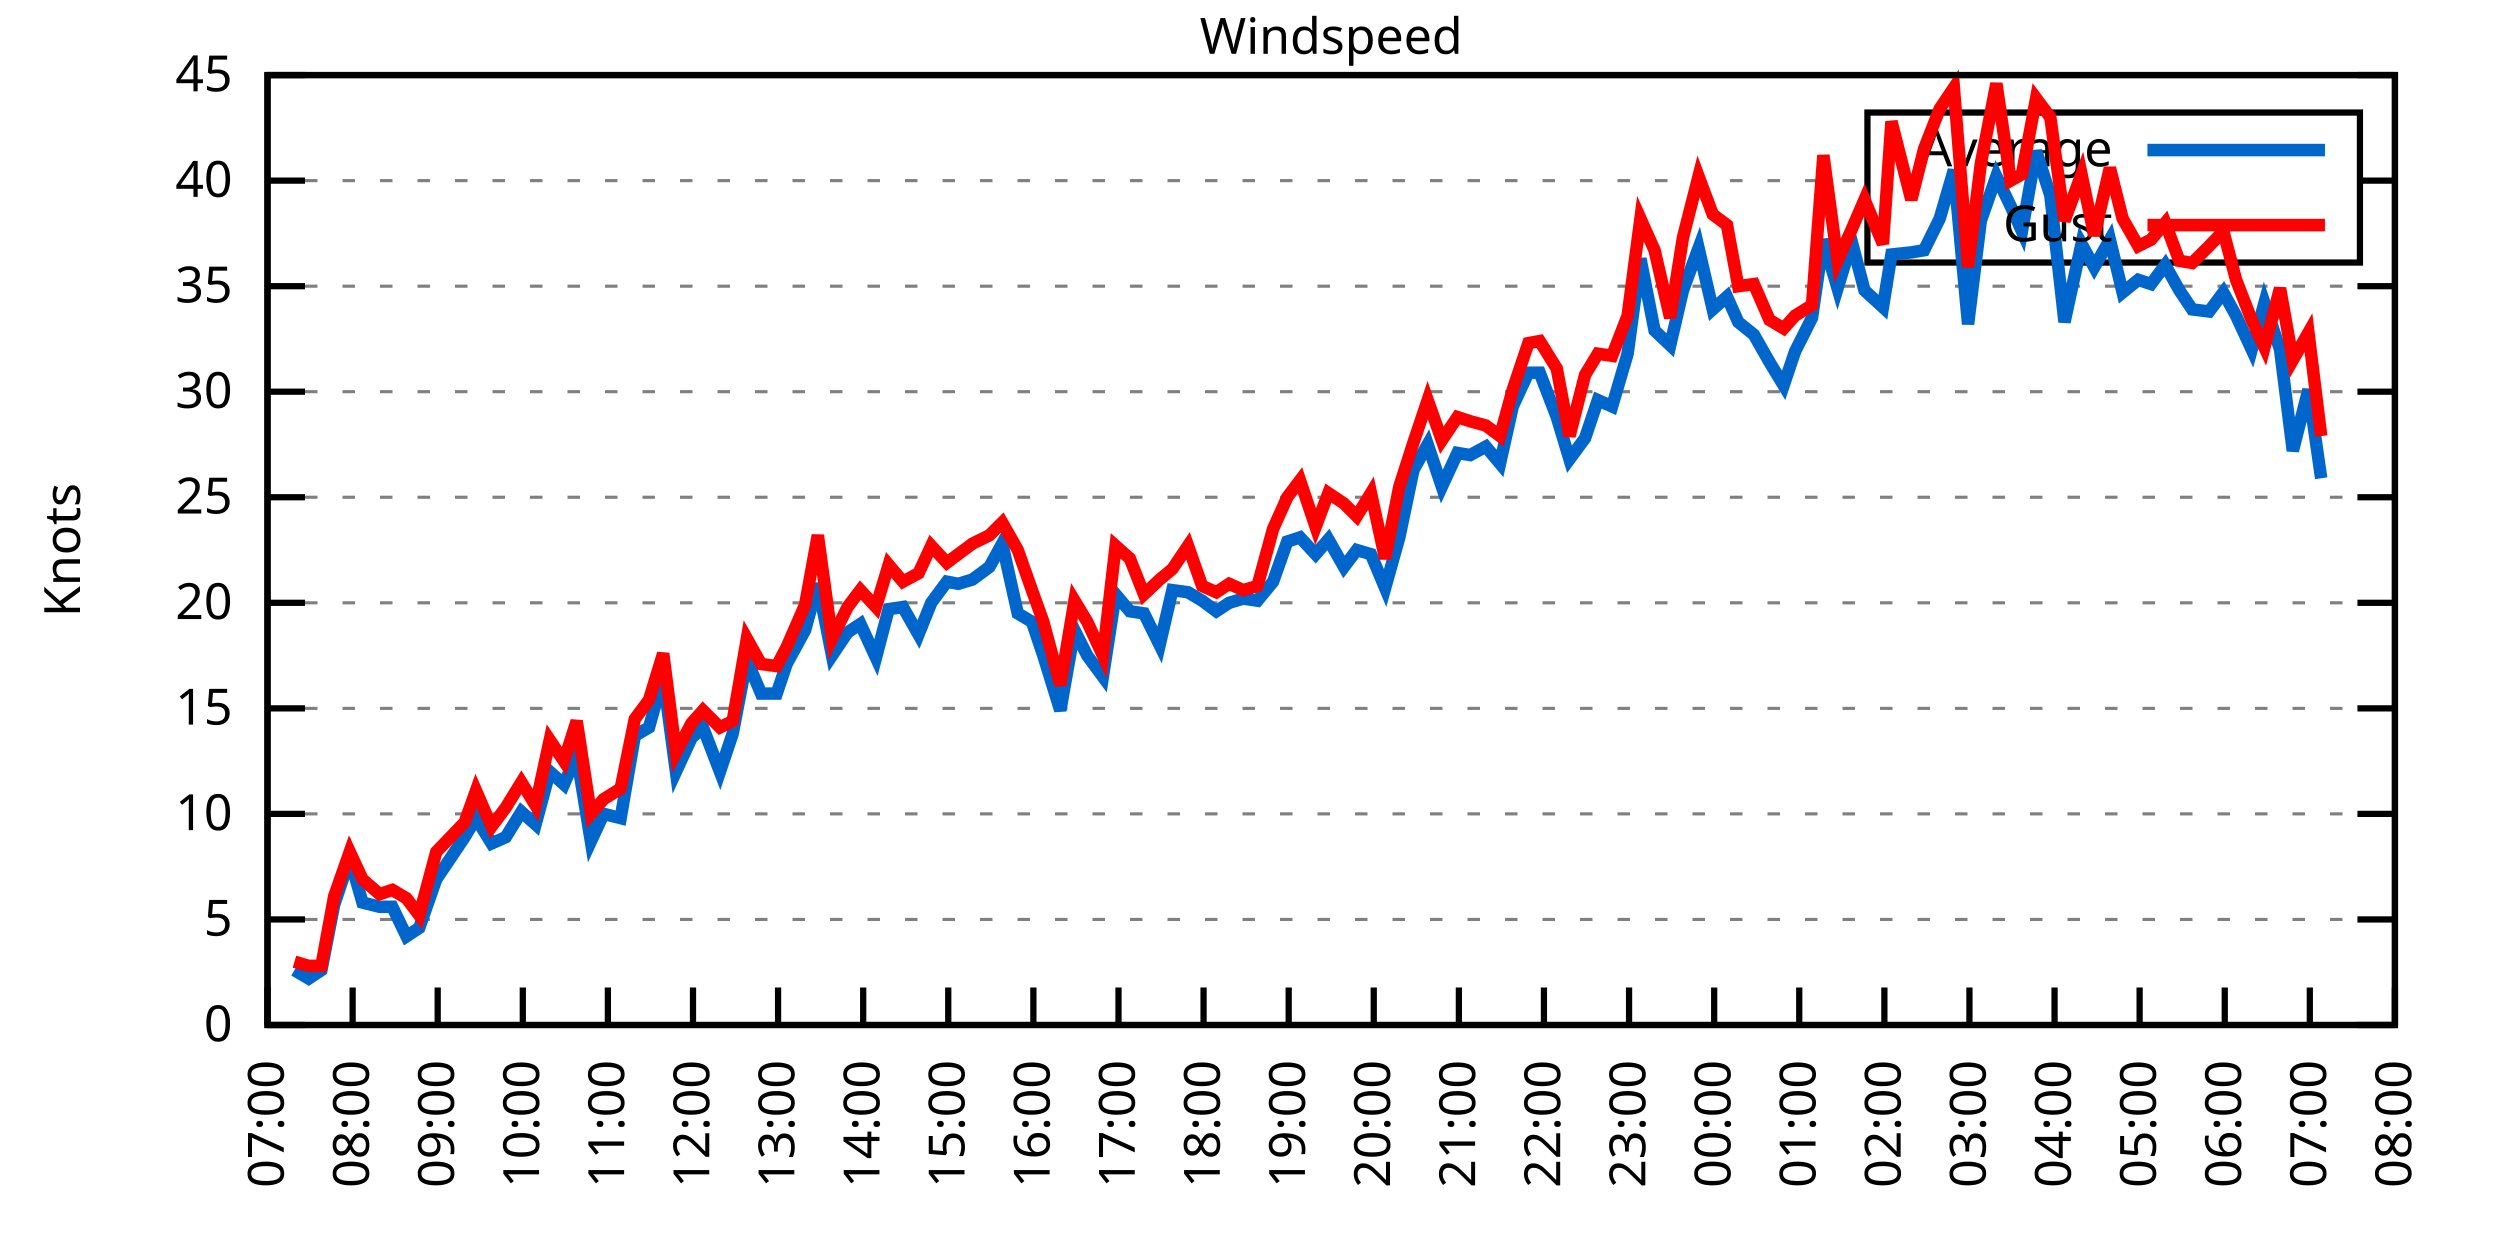
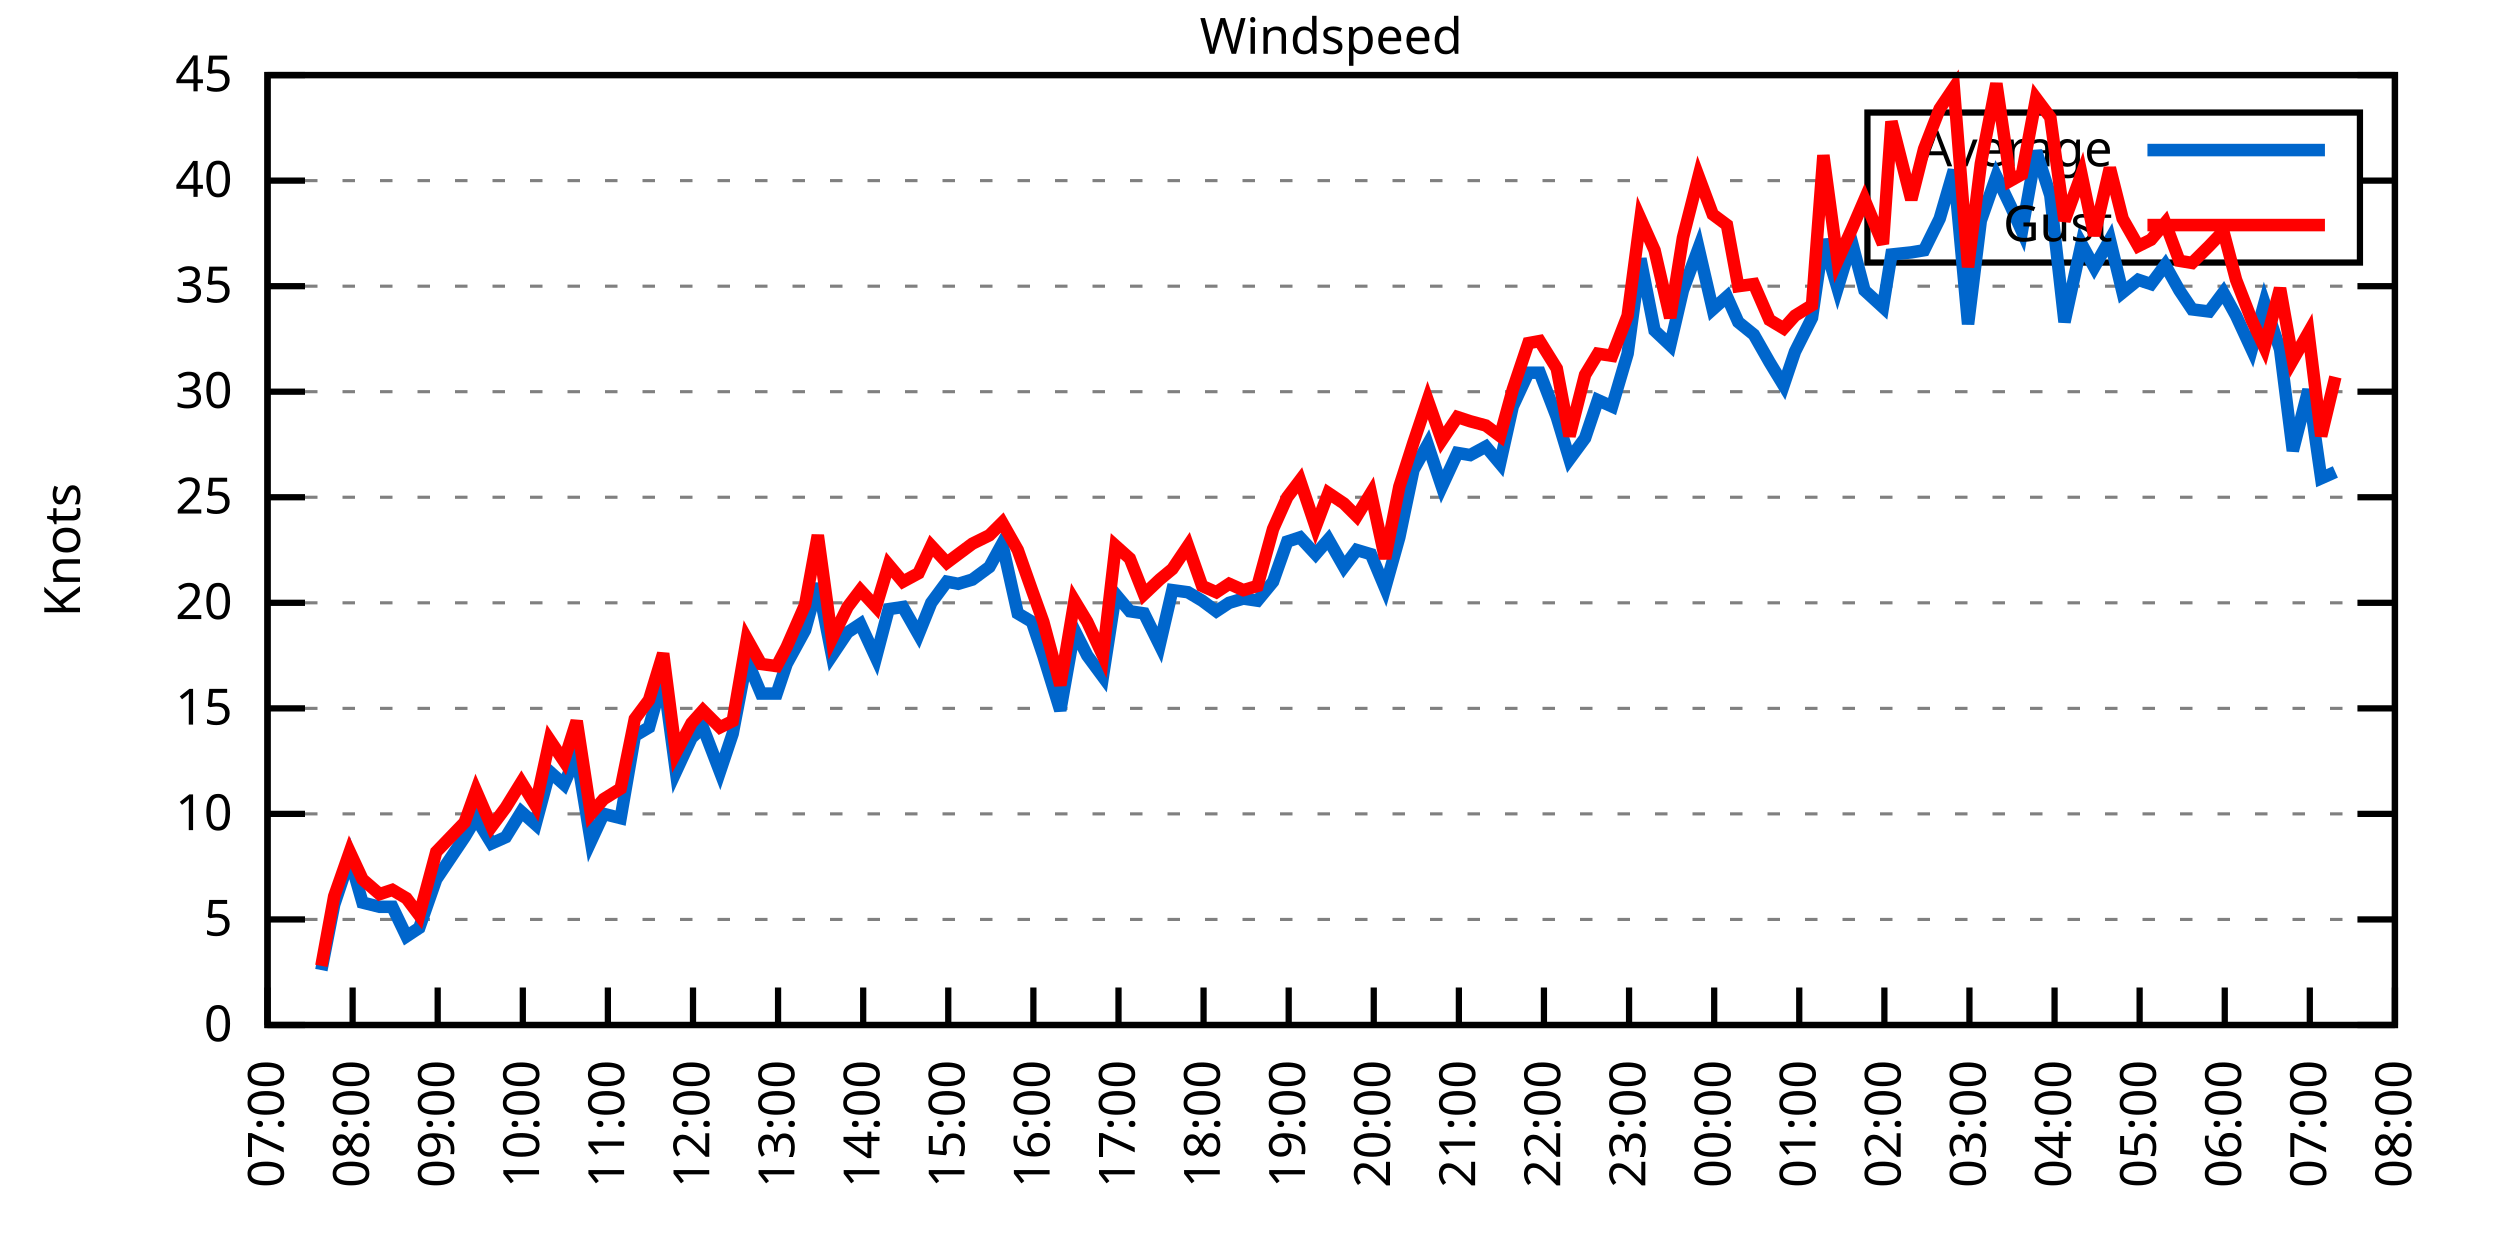
<svg xmlns="http://www.w3.org/2000/svg" xmlns:xlink="http://www.w3.org/1999/xlink" width="400" height="200" viewBox="0 0 400 200">
  <g id="gnuplot_canvas">
    <rect x="0" y="0" width="400" height="200" fill="none" />
    <defs>
      <circle id="gpDot" r="0.5" stroke-width="0.5" stroke="currentColor" />
      <path id="gpPt0" stroke-width="0.333" stroke="currentColor" d="M-1,0 h2 M0,-1 v2" />
      <path id="gpPt1" stroke-width="0.333" stroke="currentColor" d="M-1,-1 L1,1 M1,-1 L-1,1" />
      <path id="gpPt2" stroke-width="0.333" stroke="currentColor" d="M-1,0 L1,0 M0,-1 L0,1 M-1,-1 L1,1 M-1,1 L1,-1" />
      <rect id="gpPt3" stroke-width="0.333" stroke="currentColor" x="-1" y="-1" width="2" height="2" />
      <rect id="gpPt4" stroke-width="0.333" stroke="currentColor" fill="currentColor" x="-1" y="-1" width="2" height="2" />
      <circle id="gpPt5" stroke-width="0.333" stroke="currentColor" cx="0" cy="0" r="1" />
      <use xlink:href="#gpPt5" id="gpPt6" fill="currentColor" stroke="none" />
      <path id="gpPt7" stroke-width="0.333" stroke="currentColor" d="M0,-1.33 L-1.33,0.67 L1.33,0.67 z" />
      <use xlink:href="#gpPt7" id="gpPt8" fill="currentColor" stroke="none" />
      <use xlink:href="#gpPt7" id="gpPt9" stroke="currentColor" transform="rotate(180)" />
      <use xlink:href="#gpPt9" id="gpPt10" fill="currentColor" stroke="none" />
      <use xlink:href="#gpPt3" id="gpPt11" stroke="currentColor" transform="rotate(45)" />
      <use xlink:href="#gpPt11" id="gpPt12" fill="currentColor" stroke="none" />
      <path id="gpPt13" stroke-width="0.333" stroke="currentColor" d="M0,1.330 L1.265,0.411 L0.782,-1.067 L-0.782,-1.076 L-1.265,0.411 z" />
      <use xlink:href="#gpPt13" id="gpPt14" fill="currentColor" stroke="none" />
      <filter id="textbox" filterUnits="objectBoundingBox" x="0" y="0" height="1" width="1">
        <feFlood flood-color="white" flood-opacity="1" result="bgnd" />
        <feComposite in="SourceGraphic" in2="bgnd" operator="atop" />
      </filter>
      <filter id="greybox" filterUnits="objectBoundingBox" x="0" y="0" height="1" width="1">
        <feFlood flood-color="lightgrey" flood-opacity="1" result="grey" />
        <feComposite in="SourceGraphic" in2="grey" operator="atop" />
      </filter>
    </defs>
    <g fill="none" color="white" stroke="currentColor" stroke-width="1.00" stroke-linecap="butt" stroke-linejoin="miter">
</g>
    <g fill="none" color="black" stroke="currentColor" stroke-width="1.00" stroke-linecap="butt" stroke-linejoin="miter">
      <g stroke="none" shape-rendering="crispEdges">
        <polygon fill="rgb(255, 255, 255)" points="42.80,164.00 383.18,164.00 383.18,12.02 42.80,12.02 " />
      </g>
    </g>
    <g fill="none" color="black" stroke="currentColor" stroke-width="1.00" stroke-linecap="butt" stroke-linejoin="miter">
</g>
    <g fill="none" color="black" stroke="black" stroke-width="0.50" stroke-linecap="butt" stroke-linejoin="miter">
</g>
    <g fill="none" color="gray" stroke="currentColor" stroke-width="0.50" stroke-linecap="butt" stroke-linejoin="miter">
      <path stroke="gray" stroke-dasharray="2,4" class="gridline" d="M42.80,164.00 L383.19,164.00  " />
    </g>
    <g fill="none" color="gray" stroke="gray" stroke-width="1.00" stroke-linecap="butt" stroke-linejoin="miter">
</g>
    <g fill="none" color="black" stroke="currentColor" stroke-width="1.00" stroke-linecap="butt" stroke-linejoin="miter">
      <path stroke="black" d="M42.80,164.00 L48.80,164.00 M383.19,164.00 L377.19,164.00  " />
      <g transform="translate(37.20,166.60)" stroke="none" fill="black" font-family="Sans" font-size="8.00" text-anchor="end">
        <text>
          <tspan font-family="Sans"> 0</tspan>
        </text>
      </g>
    </g>
    <g fill="none" color="black" stroke="currentColor" stroke-width="1.00" stroke-linecap="butt" stroke-linejoin="miter">
</g>
    <g fill="none" color="black" stroke="black" stroke-width="0.50" stroke-linecap="butt" stroke-linejoin="miter">
</g>
    <g fill="none" color="gray" stroke="currentColor" stroke-width="0.50" stroke-linecap="butt" stroke-linejoin="miter">
      <path stroke="gray" stroke-dasharray="2,4" class="gridline" d="M42.80,147.11 L383.19,147.11  " />
    </g>
    <g fill="none" color="gray" stroke="gray" stroke-width="1.00" stroke-linecap="butt" stroke-linejoin="miter">
</g>
    <g fill="none" color="black" stroke="currentColor" stroke-width="1.00" stroke-linecap="butt" stroke-linejoin="miter">
      <path stroke="black" d="M42.80,147.11 L48.80,147.11 M383.19,147.11 L377.19,147.11  " />
      <g transform="translate(37.20,149.71)" stroke="none" fill="black" font-family="Sans" font-size="8.00" text-anchor="end">
        <text>
          <tspan font-family="Sans"> 5</tspan>
        </text>
      </g>
    </g>
    <g fill="none" color="black" stroke="currentColor" stroke-width="1.00" stroke-linecap="butt" stroke-linejoin="miter">
</g>
    <g fill="none" color="black" stroke="black" stroke-width="0.50" stroke-linecap="butt" stroke-linejoin="miter">
</g>
    <g fill="none" color="gray" stroke="currentColor" stroke-width="0.50" stroke-linecap="butt" stroke-linejoin="miter">
      <path stroke="gray" stroke-dasharray="2,4" class="gridline" d="M42.80,130.22 L383.19,130.22  " />
    </g>
    <g fill="none" color="gray" stroke="gray" stroke-width="1.00" stroke-linecap="butt" stroke-linejoin="miter">
</g>
    <g fill="none" color="black" stroke="currentColor" stroke-width="1.00" stroke-linecap="butt" stroke-linejoin="miter">
      <path stroke="black" d="M42.80,130.22 L48.80,130.22 M383.19,130.22 L377.19,130.22  " />
      <g transform="translate(37.20,132.82)" stroke="none" fill="black" font-family="Sans" font-size="8.00" text-anchor="end">
        <text>
          <tspan font-family="Sans"> 10</tspan>
        </text>
      </g>
    </g>
    <g fill="none" color="black" stroke="currentColor" stroke-width="1.00" stroke-linecap="butt" stroke-linejoin="miter">
</g>
    <g fill="none" color="black" stroke="black" stroke-width="0.50" stroke-linecap="butt" stroke-linejoin="miter">
</g>
    <g fill="none" color="gray" stroke="currentColor" stroke-width="0.50" stroke-linecap="butt" stroke-linejoin="miter">
      <path stroke="gray" stroke-dasharray="2,4" class="gridline" d="M42.80,113.34 L383.19,113.34  " />
    </g>
    <g fill="none" color="gray" stroke="gray" stroke-width="1.00" stroke-linecap="butt" stroke-linejoin="miter">
</g>
    <g fill="none" color="black" stroke="currentColor" stroke-width="1.00" stroke-linecap="butt" stroke-linejoin="miter">
      <path stroke="black" d="M42.80,113.34 L48.80,113.34 M383.19,113.34 L377.19,113.34  " />
      <g transform="translate(37.20,115.94)" stroke="none" fill="black" font-family="Sans" font-size="8.00" text-anchor="end">
        <text>
          <tspan font-family="Sans"> 15</tspan>
        </text>
      </g>
    </g>
    <g fill="none" color="black" stroke="currentColor" stroke-width="1.00" stroke-linecap="butt" stroke-linejoin="miter">
</g>
    <g fill="none" color="black" stroke="black" stroke-width="0.50" stroke-linecap="butt" stroke-linejoin="miter">
</g>
    <g fill="none" color="gray" stroke="currentColor" stroke-width="0.50" stroke-linecap="butt" stroke-linejoin="miter">
      <path stroke="gray" stroke-dasharray="2,4" class="gridline" d="M42.80,96.45 L383.19,96.45  " />
    </g>
    <g fill="none" color="gray" stroke="gray" stroke-width="1.00" stroke-linecap="butt" stroke-linejoin="miter">
</g>
    <g fill="none" color="black" stroke="currentColor" stroke-width="1.00" stroke-linecap="butt" stroke-linejoin="miter">
      <path stroke="black" d="M42.80,96.45 L48.80,96.45 M383.19,96.45 L377.19,96.45  " />
      <g transform="translate(37.20,99.05)" stroke="none" fill="black" font-family="Sans" font-size="8.00" text-anchor="end">
        <text>
          <tspan font-family="Sans"> 20</tspan>
        </text>
      </g>
    </g>
    <g fill="none" color="black" stroke="currentColor" stroke-width="1.00" stroke-linecap="butt" stroke-linejoin="miter">
</g>
    <g fill="none" color="black" stroke="black" stroke-width="0.50" stroke-linecap="butt" stroke-linejoin="miter">
</g>
    <g fill="none" color="gray" stroke="currentColor" stroke-width="0.50" stroke-linecap="butt" stroke-linejoin="miter">
      <path stroke="gray" stroke-dasharray="2,4" class="gridline" d="M42.80,79.56 L383.19,79.56  " />
    </g>
    <g fill="none" color="gray" stroke="gray" stroke-width="1.00" stroke-linecap="butt" stroke-linejoin="miter">
</g>
    <g fill="none" color="black" stroke="currentColor" stroke-width="1.00" stroke-linecap="butt" stroke-linejoin="miter">
      <path stroke="black" d="M42.80,79.56 L48.80,79.56 M383.19,79.56 L377.19,79.56  " />
      <g transform="translate(37.20,82.16)" stroke="none" fill="black" font-family="Sans" font-size="8.00" text-anchor="end">
        <text>
          <tspan font-family="Sans"> 25</tspan>
        </text>
      </g>
    </g>
    <g fill="none" color="black" stroke="currentColor" stroke-width="1.00" stroke-linecap="butt" stroke-linejoin="miter">
</g>
    <g fill="none" color="black" stroke="black" stroke-width="0.50" stroke-linecap="butt" stroke-linejoin="miter">
</g>
    <g fill="none" color="gray" stroke="currentColor" stroke-width="0.50" stroke-linecap="butt" stroke-linejoin="miter">
      <path stroke="gray" stroke-dasharray="2,4" class="gridline" d="M42.80,62.67 L383.19,62.67  " />
    </g>
    <g fill="none" color="gray" stroke="gray" stroke-width="1.00" stroke-linecap="butt" stroke-linejoin="miter">
</g>
    <g fill="none" color="black" stroke="currentColor" stroke-width="1.00" stroke-linecap="butt" stroke-linejoin="miter">
      <path stroke="black" d="M42.80,62.67 L48.80,62.67 M383.19,62.67 L377.19,62.67  " />
      <g transform="translate(37.20,65.27)" stroke="none" fill="black" font-family="Sans" font-size="8.00" text-anchor="end">
        <text>
          <tspan font-family="Sans"> 30</tspan>
        </text>
      </g>
    </g>
    <g fill="none" color="black" stroke="currentColor" stroke-width="1.00" stroke-linecap="butt" stroke-linejoin="miter">
</g>
    <g fill="none" color="black" stroke="black" stroke-width="0.50" stroke-linecap="butt" stroke-linejoin="miter">
</g>
    <g fill="none" color="gray" stroke="currentColor" stroke-width="0.50" stroke-linecap="butt" stroke-linejoin="miter">
      <path stroke="gray" stroke-dasharray="2,4" class="gridline" d="M42.80,45.79 L383.19,45.79  " />
    </g>
    <g fill="none" color="gray" stroke="gray" stroke-width="1.00" stroke-linecap="butt" stroke-linejoin="miter">
</g>
    <g fill="none" color="black" stroke="currentColor" stroke-width="1.00" stroke-linecap="butt" stroke-linejoin="miter">
      <path stroke="black" d="M42.80,45.79 L48.80,45.79 M383.19,45.79 L377.19,45.79  " />
      <g transform="translate(37.20,48.39)" stroke="none" fill="black" font-family="Sans" font-size="8.00" text-anchor="end">
        <text>
          <tspan font-family="Sans"> 35</tspan>
        </text>
      </g>
    </g>
    <g fill="none" color="black" stroke="currentColor" stroke-width="1.00" stroke-linecap="butt" stroke-linejoin="miter">
</g>
    <g fill="none" color="black" stroke="black" stroke-width="0.50" stroke-linecap="butt" stroke-linejoin="miter">
</g>
    <g fill="none" color="gray" stroke="currentColor" stroke-width="0.50" stroke-linecap="butt" stroke-linejoin="miter">
      <path stroke="gray" stroke-dasharray="2,4" class="gridline" d="M42.80,28.90 L298.79,28.90 M377.59,28.90 L383.19,28.90  " />
    </g>
    <g fill="none" color="gray" stroke="gray" stroke-width="1.00" stroke-linecap="butt" stroke-linejoin="miter">
</g>
    <g fill="none" color="black" stroke="currentColor" stroke-width="1.00" stroke-linecap="butt" stroke-linejoin="miter">
      <path stroke="black" d="M42.80,28.90 L48.80,28.90 M383.19,28.90 L377.19,28.90  " />
      <g transform="translate(37.20,31.50)" stroke="none" fill="black" font-family="Sans" font-size="8.00" text-anchor="end">
        <text>
          <tspan font-family="Sans"> 40</tspan>
        </text>
      </g>
    </g>
    <g fill="none" color="black" stroke="currentColor" stroke-width="1.00" stroke-linecap="butt" stroke-linejoin="miter">
</g>
    <g fill="none" color="black" stroke="black" stroke-width="0.50" stroke-linecap="butt" stroke-linejoin="miter">
</g>
    <g fill="none" color="gray" stroke="currentColor" stroke-width="0.50" stroke-linecap="butt" stroke-linejoin="miter">
      <path stroke="gray" stroke-dasharray="2,4" class="gridline" d="M42.80,12.01 L383.19,12.01  " />
    </g>
    <g fill="none" color="gray" stroke="gray" stroke-width="1.00" stroke-linecap="butt" stroke-linejoin="miter">
</g>
    <g fill="none" color="black" stroke="currentColor" stroke-width="1.00" stroke-linecap="butt" stroke-linejoin="miter">
      <path stroke="black" d="M42.80,12.01 L48.80,12.01 M383.19,12.01 L377.19,12.01  " />
      <g transform="translate(37.20,14.61)" stroke="none" fill="black" font-family="Sans" font-size="8.00" text-anchor="end">
        <text>
          <tspan font-family="Sans"> 45</tspan>
        </text>
      </g>
    </g>
    <g fill="none" color="black" stroke="currentColor" stroke-width="1.00" stroke-linecap="butt" stroke-linejoin="miter">
      <path stroke="black" d="M42.80,164.00 L42.80,158.00  " />
      <g transform="translate(45.40,169.60) rotate(270.00)" stroke="none" fill="black" font-family="Sans" font-size="8.00" text-anchor="end">
        <text>
          <tspan font-family="Sans">07:00</tspan>
        </text>
      </g>
    </g>
    <g fill="none" color="black" stroke="currentColor" stroke-width="1.00" stroke-linecap="butt" stroke-linejoin="miter">
      <path stroke="black" d="M56.42,164.00 L56.42,158.00  " />
      <g transform="translate(59.02,169.60) rotate(270.00)" stroke="none" fill="black" font-family="Sans" font-size="8.00" text-anchor="end">
        <text>
          <tspan font-family="Sans">08:00</tspan>
        </text>
      </g>
    </g>
    <g fill="none" color="black" stroke="currentColor" stroke-width="1.00" stroke-linecap="butt" stroke-linejoin="miter">
      <path stroke="black" d="M70.03,164.00 L70.03,158.00  " />
      <g transform="translate(72.63,169.60) rotate(270.00)" stroke="none" fill="black" font-family="Sans" font-size="8.00" text-anchor="end">
        <text>
          <tspan font-family="Sans">09:00</tspan>
        </text>
      </g>
    </g>
    <g fill="none" color="black" stroke="currentColor" stroke-width="1.00" stroke-linecap="butt" stroke-linejoin="miter">
      <path stroke="black" d="M83.65,164.00 L83.65,158.00  " />
      <g transform="translate(86.25,169.60) rotate(270.00)" stroke="none" fill="black" font-family="Sans" font-size="8.00" text-anchor="end">
        <text>
          <tspan font-family="Sans">10:00</tspan>
        </text>
      </g>
    </g>
    <g fill="none" color="black" stroke="currentColor" stroke-width="1.00" stroke-linecap="butt" stroke-linejoin="miter">
      <path stroke="black" d="M97.26,164.00 L97.26,158.00  " />
      <g transform="translate(99.86,169.60) rotate(270.00)" stroke="none" fill="black" font-family="Sans" font-size="8.00" text-anchor="end">
        <text>
          <tspan font-family="Sans">11:00</tspan>
        </text>
      </g>
    </g>
    <g fill="none" color="black" stroke="currentColor" stroke-width="1.00" stroke-linecap="butt" stroke-linejoin="miter">
      <path stroke="black" d="M110.88,164.00 L110.88,158.00  " />
      <g transform="translate(113.48,169.60) rotate(270.00)" stroke="none" fill="black" font-family="Sans" font-size="8.00" text-anchor="end">
        <text>
          <tspan font-family="Sans">12:00</tspan>
        </text>
      </g>
    </g>
    <g fill="none" color="black" stroke="currentColor" stroke-width="1.00" stroke-linecap="butt" stroke-linejoin="miter">
      <path stroke="black" d="M124.49,164.00 L124.49,158.00  " />
      <g transform="translate(127.09,169.60) rotate(270.00)" stroke="none" fill="black" font-family="Sans" font-size="8.00" text-anchor="end">
        <text>
          <tspan font-family="Sans">13:00</tspan>
        </text>
      </g>
    </g>
    <g fill="none" color="black" stroke="currentColor" stroke-width="1.00" stroke-linecap="butt" stroke-linejoin="miter">
      <path stroke="black" d="M138.11,164.00 L138.11,158.00  " />
      <g transform="translate(140.71,169.60) rotate(270.00)" stroke="none" fill="black" font-family="Sans" font-size="8.00" text-anchor="end">
        <text>
          <tspan font-family="Sans">14:00</tspan>
        </text>
      </g>
    </g>
    <g fill="none" color="black" stroke="currentColor" stroke-width="1.00" stroke-linecap="butt" stroke-linejoin="miter">
      <path stroke="black" d="M151.72,164.00 L151.72,158.00  " />
      <g transform="translate(154.32,169.60) rotate(270.00)" stroke="none" fill="black" font-family="Sans" font-size="8.00" text-anchor="end">
        <text>
          <tspan font-family="Sans">15:00</tspan>
        </text>
      </g>
    </g>
    <g fill="none" color="black" stroke="currentColor" stroke-width="1.00" stroke-linecap="butt" stroke-linejoin="miter">
      <path stroke="black" d="M165.34,164.00 L165.34,158.00  " />
      <g transform="translate(167.94,169.60) rotate(270.00)" stroke="none" fill="black" font-family="Sans" font-size="8.00" text-anchor="end">
        <text>
          <tspan font-family="Sans">16:00</tspan>
        </text>
      </g>
    </g>
    <g fill="none" color="black" stroke="currentColor" stroke-width="1.00" stroke-linecap="butt" stroke-linejoin="miter">
      <path stroke="black" d="M178.96,164.00 L178.96,158.00  " />
      <g transform="translate(181.56,169.60) rotate(270.00)" stroke="none" fill="black" font-family="Sans" font-size="8.00" text-anchor="end">
        <text>
          <tspan font-family="Sans">17:00</tspan>
        </text>
      </g>
    </g>
    <g fill="none" color="black" stroke="currentColor" stroke-width="1.00" stroke-linecap="butt" stroke-linejoin="miter">
      <path stroke="black" d="M192.57,164.00 L192.57,158.00  " />
      <g transform="translate(195.17,169.60) rotate(270.00)" stroke="none" fill="black" font-family="Sans" font-size="8.00" text-anchor="end">
        <text>
          <tspan font-family="Sans">18:00</tspan>
        </text>
      </g>
    </g>
    <g fill="none" color="black" stroke="currentColor" stroke-width="1.00" stroke-linecap="butt" stroke-linejoin="miter">
      <path stroke="black" d="M206.19,164.00 L206.19,158.00  " />
      <g transform="translate(208.79,169.60) rotate(270.00)" stroke="none" fill="black" font-family="Sans" font-size="8.00" text-anchor="end">
        <text>
          <tspan font-family="Sans">19:00</tspan>
        </text>
      </g>
    </g>
    <g fill="none" color="black" stroke="currentColor" stroke-width="1.00" stroke-linecap="butt" stroke-linejoin="miter">
      <path stroke="black" d="M219.80,164.00 L219.80,158.00  " />
      <g transform="translate(222.40,169.60) rotate(270.00)" stroke="none" fill="black" font-family="Sans" font-size="8.00" text-anchor="end">
        <text>
          <tspan font-family="Sans">20:00</tspan>
        </text>
      </g>
    </g>
    <g fill="none" color="black" stroke="currentColor" stroke-width="1.00" stroke-linecap="butt" stroke-linejoin="miter">
      <path stroke="black" d="M233.42,164.00 L233.42,158.00  " />
      <g transform="translate(236.02,169.60) rotate(270.00)" stroke="none" fill="black" font-family="Sans" font-size="8.00" text-anchor="end">
        <text>
          <tspan font-family="Sans">21:00</tspan>
        </text>
      </g>
    </g>
    <g fill="none" color="black" stroke="currentColor" stroke-width="1.00" stroke-linecap="butt" stroke-linejoin="miter">
      <path stroke="black" d="M247.03,164.00 L247.03,158.00  " />
      <g transform="translate(249.63,169.60) rotate(270.00)" stroke="none" fill="black" font-family="Sans" font-size="8.00" text-anchor="end">
        <text>
          <tspan font-family="Sans">22:00</tspan>
        </text>
      </g>
    </g>
    <g fill="none" color="black" stroke="currentColor" stroke-width="1.00" stroke-linecap="butt" stroke-linejoin="miter">
      <path stroke="black" d="M260.65,164.00 L260.65,158.00  " />
      <g transform="translate(263.25,169.60) rotate(270.00)" stroke="none" fill="black" font-family="Sans" font-size="8.00" text-anchor="end">
        <text>
          <tspan font-family="Sans">23:00</tspan>
        </text>
      </g>
    </g>
    <g fill="none" color="black" stroke="currentColor" stroke-width="1.00" stroke-linecap="butt" stroke-linejoin="miter">
      <path stroke="black" d="M274.27,164.00 L274.27,158.00  " />
      <g transform="translate(276.87,169.60) rotate(270.00)" stroke="none" fill="black" font-family="Sans" font-size="8.00" text-anchor="end">
        <text>
          <tspan font-family="Sans">00:00</tspan>
        </text>
      </g>
    </g>
    <g fill="none" color="black" stroke="currentColor" stroke-width="1.00" stroke-linecap="butt" stroke-linejoin="miter">
      <path stroke="black" d="M287.88,164.00 L287.88,158.00  " />
      <g transform="translate(290.48,169.60) rotate(270.00)" stroke="none" fill="black" font-family="Sans" font-size="8.00" text-anchor="end">
        <text>
          <tspan font-family="Sans">01:00</tspan>
        </text>
      </g>
    </g>
    <g fill="none" color="black" stroke="currentColor" stroke-width="1.00" stroke-linecap="butt" stroke-linejoin="miter">
      <path stroke="black" d="M301.50,164.00 L301.50,158.00  " />
      <g transform="translate(304.10,169.60) rotate(270.00)" stroke="none" fill="black" font-family="Sans" font-size="8.00" text-anchor="end">
        <text>
          <tspan font-family="Sans">02:00</tspan>
        </text>
      </g>
    </g>
    <g fill="none" color="black" stroke="currentColor" stroke-width="1.00" stroke-linecap="butt" stroke-linejoin="miter">
      <path stroke="black" d="M315.11,164.00 L315.11,158.00  " />
      <g transform="translate(317.71,169.60) rotate(270.00)" stroke="none" fill="black" font-family="Sans" font-size="8.00" text-anchor="end">
        <text>
          <tspan font-family="Sans">03:00</tspan>
        </text>
      </g>
    </g>
    <g fill="none" color="black" stroke="currentColor" stroke-width="1.00" stroke-linecap="butt" stroke-linejoin="miter">
      <path stroke="black" d="M328.73,164.00 L328.73,158.00  " />
      <g transform="translate(331.33,169.60) rotate(270.00)" stroke="none" fill="black" font-family="Sans" font-size="8.00" text-anchor="end">
        <text>
          <tspan font-family="Sans">04:00</tspan>
        </text>
      </g>
    </g>
    <g fill="none" color="black" stroke="currentColor" stroke-width="1.00" stroke-linecap="butt" stroke-linejoin="miter">
      <path stroke="black" d="M342.34,164.00 L342.34,158.00  " />
      <g transform="translate(344.94,169.60) rotate(270.00)" stroke="none" fill="black" font-family="Sans" font-size="8.00" text-anchor="end">
        <text>
          <tspan font-family="Sans">05:00</tspan>
        </text>
      </g>
    </g>
    <g fill="none" color="black" stroke="currentColor" stroke-width="1.00" stroke-linecap="butt" stroke-linejoin="miter">
      <path stroke="black" d="M355.96,164.00 L355.96,158.00  " />
      <g transform="translate(358.56,169.60) rotate(270.00)" stroke="none" fill="black" font-family="Sans" font-size="8.00" text-anchor="end">
        <text>
          <tspan font-family="Sans">06:00</tspan>
        </text>
      </g>
    </g>
    <g fill="none" color="black" stroke="currentColor" stroke-width="1.00" stroke-linecap="butt" stroke-linejoin="miter">
      <path stroke="black" d="M369.57,164.00 L369.57,158.00  " />
      <g transform="translate(372.17,169.60) rotate(270.00)" stroke="none" fill="black" font-family="Sans" font-size="8.00" text-anchor="end">
        <text>
          <tspan font-family="Sans">07:00</tspan>
        </text>
      </g>
    </g>
    <g fill="none" color="black" stroke="currentColor" stroke-width="1.00" stroke-linecap="butt" stroke-linejoin="miter">
      <path stroke="black" d="M383.19,164.00 L383.19,158.00  " />
      <g transform="translate(385.79,169.60) rotate(270.00)" stroke="none" fill="black" font-family="Sans" font-size="8.00" text-anchor="end">
        <text>
          <tspan font-family="Sans">08:00</tspan>
        </text>
      </g>
    </g>
    <g fill="none" color="black" stroke="currentColor" stroke-width="1.00" stroke-linecap="butt" stroke-linejoin="miter">
</g>
    <g fill="none" color="black" stroke="currentColor" stroke-width="1.00" stroke-linecap="butt" stroke-linejoin="miter">
      <path stroke="black" d="M42.80,12.01 L42.80,164.00 L383.19,164.00 L383.19,12.01 L42.80,12.01 Z  " />
    </g>
    <g fill="none" color="black" stroke="currentColor" stroke-width="1.00" stroke-linecap="butt" stroke-linejoin="miter">
</g>
    <g fill="none" color="black" stroke="currentColor" stroke-width="1.00" stroke-linecap="butt" stroke-linejoin="miter">
      <path stroke="black" d="M298.79,42.01 L298.79,18.01 L377.59,18.01 L377.59,42.01 L298.79,42.01 Z  " />
    </g>
    <g id="Windspeed_plot_1">
      <g fill="none" color="white" stroke="black" stroke-width="2.00" stroke-linecap="butt" stroke-linejoin="miter">
</g>
      <g fill="none" color="black" stroke="currentColor" stroke-width="2.00" stroke-linecap="butt" stroke-linejoin="miter">
        <g transform="translate(337.99,26.61)" stroke="none" fill="black" font-family="Sans" font-size="8.00" text-anchor="end">
          <text>
            <tspan font-family="Sans">Average</tspan>
          </text>
        </g>
      </g>
      <g fill="none" color="black" stroke="currentColor" stroke-width="2.00" stroke-linecap="butt" stroke-linejoin="miter">
-         <path stroke="rgb(  0, 102, 204)" d="M343.59,24.01 L371.99,24.01 M47.11,155.22 L49.38,156.57 L51.42,155.22 L53.47,144.75 L55.96,137.32 L58.00,144.41   L60.73,145.09 L62.77,145.09 L65.04,149.81 L67.08,148.46 L69.80,140.69 L74.34,133.94 L76.16,130.90 L78.65,134.95   L80.92,133.94 L83.42,129.89 L85.69,131.91 L87.96,123.47 L90.23,125.50 L92.27,120.77 L94.54,134.62 L96.58,130.22   L99.30,130.90 L101.57,117.73 L103.84,116.38 L106.11,108.27 L108.15,123.47 L110.65,118.07 L112.47,116.38 L115.19,123.47   L117.23,117.39 L119.50,105.57 L121.77,110.97 L124.27,110.97 L125.86,106.24 L128.81,100.84 L130.85,93.41 L133.12,104.89   L135.61,101.18 L137.66,99.83 L140.15,105.23 L142.19,97.46 L144.46,97.12 L146.96,101.52 L149.00,96.45 L151.50,93.07   L153.31,93.41 L155.58,92.73 L158.31,90.71 L160.35,86.99 L162.84,98.14 L165.11,99.49 L166.93,104.89 L169.65,113.67   L171.92,100.84 L173.96,104.89 L176.46,108.27 L178.50,95.10 L180.77,97.80 L183.04,98.14 L185.54,103.20 L187.58,94.42   L190.08,94.76 L192.34,96.11 L194.61,97.80 L196.66,96.45 L198.93,95.77 L201.19,96.11 L203.69,93.07 L205.96,86.65   L208.00,85.98 L210.50,88.68 L212.54,86.32 L215.04,90.71 L217.08,88.00 L219.35,88.68 L221.62,94.08 L223.89,85.98   L226.16,75.17 L228.43,71.12 L230.70,77.87 L233.19,72.47 L235.23,72.81 L237.73,71.45 L240.00,74.16 L242.04,65.04   L244.54,59.63 L246.35,59.63 L249.08,66.73 L251.12,73.48 L253.61,70.10 L255.66,64.02 L257.93,65.04 L260.42,56.59   L262.47,41.39 L264.73,52.88 L267.23,55.24 L269.27,46.46 L271.77,39.71 L274.04,49.50 L276.31,47.47 L278.12,51.53   L280.62,53.55 L283.12,57.94 L285.38,61.66 L287.20,56.26 L289.92,50.85 L291.74,38.35 L294.01,46.12 L296.28,38.69   L298.32,46.46 L301.27,49.16 L302.63,40.72 L305.81,40.38 L307.85,40.04 L310.35,34.98 L312.62,27.21 L314.89,51.87   L316.93,35.32 L319.42,28.22 L321.69,32.95 L323.51,37.00 L325.78,24.17 L328.05,31.26 L330.32,51.53 L333.04,39.03   L335.08,42.75 L337.58,38.35 L339.62,46.80 L342.12,44.77 L344.16,45.45 L346.43,42.41 L348.70,46.46 L350.74,49.50   L353.46,49.84 L355.73,46.80 L357.77,50.51 L360.27,55.92 L362.31,48.49 L364.81,55.92 L366.85,72.13 L369.35,62.34   L371.39,76.52  " />
+         <path stroke="rgb(  0, 102, 204)" d="M343.59,24.01 L371.99,24.01 M51.42,155.22 L53.47,144.75 L55.96,137.32 L58.00,144.41 L60.73,145.09 L62.77,145.09   L65.04,149.81 L67.08,148.46 L69.80,140.69 L74.34,133.94 L76.16,130.90 L78.65,134.95 L80.92,133.94 L83.42,129.89   L85.69,131.91 L87.96,123.47 L90.23,125.50 L92.27,120.77 L94.54,134.62 L96.58,130.22 L99.30,130.90 L101.57,117.73   L103.84,116.38 L106.11,108.27 L108.15,123.47 L110.65,118.07 L112.47,116.38 L115.19,123.47 L117.23,117.39 L119.50,105.57   L121.77,110.97 L124.27,110.97 L125.86,106.24 L128.81,100.84 L130.85,93.41 L133.12,104.89 L135.61,101.18 L137.66,99.83   L140.15,105.23 L142.19,97.46 L144.46,97.12 L146.96,101.52 L149.00,96.45 L151.50,93.07 L153.31,93.41 L155.58,92.73   L158.31,90.71 L160.35,86.99 L162.84,98.14 L165.11,99.49 L166.93,104.89 L169.65,113.67 L171.92,100.84 L173.96,104.89   L176.46,108.27 L178.50,95.10 L180.77,97.80 L183.04,98.14 L185.54,103.20 L187.58,94.42 L190.08,94.76 L192.34,96.11   L194.61,97.80 L196.66,96.45 L198.93,95.77 L201.19,96.11 L203.69,93.07 L205.96,86.65 L208.00,85.98 L210.50,88.68   L212.54,86.32 L215.04,90.71 L217.08,88.00 L219.35,88.68 L221.62,94.08 L223.89,85.98 L226.16,75.17 L228.43,71.12   L230.70,77.87 L233.19,72.47 L235.23,72.81 L237.73,71.45 L240.00,74.16 L242.04,65.04 L244.54,59.63 L246.35,59.63   L249.08,66.73 L251.12,73.48 L253.61,70.10 L255.66,64.02 L257.93,65.04 L260.42,56.59 L262.47,41.39 L264.73,52.88   L267.23,55.24 L269.27,46.46 L271.77,39.71 L274.04,49.50 L276.31,47.47 L278.12,51.53 L280.62,53.55 L283.12,57.94   L285.38,61.66 L287.20,56.26 L289.92,50.85 L291.74,38.35 L294.01,46.12 L296.28,38.69 L298.32,46.46 L301.27,49.16   L302.63,40.72 L305.81,40.38 L307.85,40.04 L310.35,34.98 L312.62,27.21 L314.89,51.87 L316.93,35.32 L319.42,28.22   L321.69,32.95 L323.51,37.00 L325.78,24.17 L328.05,31.26 L330.32,51.53 L333.04,39.03 L335.08,42.75 L337.58,38.35   L339.62,46.80 L342.12,44.77 L344.16,45.45 L346.43,42.41 L348.70,46.46 L350.74,49.50 L353.46,49.84 L355.73,46.80   L357.77,50.51 L360.27,55.92 L362.31,48.49 L364.81,55.92 L366.85,72.13 L369.35,62.34 L371.39,76.52 L373.66,75.51    " />
      </g>
    </g>
    <g id="Windspeed_plot_2">
      <g fill="none" color="black" stroke="currentColor" stroke-width="2.00" stroke-linecap="butt" stroke-linejoin="miter">
        <g transform="translate(337.99,38.61)" stroke="none" fill="black" font-family="Sans" font-size="8.00" text-anchor="end">
          <text>
            <tspan font-family="Sans">Gust</tspan>
          </text>
        </g>
      </g>
      <g fill="none" color="black" stroke="currentColor" stroke-width="2.00" stroke-linecap="butt" stroke-linejoin="miter">
-         <path stroke="rgb(255,   0,   0)" d="M343.59,36.01 L371.99,36.01 M47.11,153.87 L49.38,154.54 L51.42,154.54 L53.47,143.40 L55.96,136.30 L58.00,140.69   L60.73,143.06 L62.77,142.38 L65.04,143.73 L67.08,146.44 L69.80,136.30 L74.34,131.58 L76.16,126.51 L78.65,132.25   L80.92,129.21 L83.42,125.16 L85.69,128.87 L87.96,118.40 L90.23,121.78 L92.27,115.36 L94.54,130.22 L96.58,127.86   L99.30,126.17 L101.57,115.03 L103.84,111.99 L106.11,104.56 L108.15,120.43 L110.65,115.70 L112.47,113.67 L115.19,116.38   L117.23,115.36 L119.50,102.19 L121.77,106.24 L124.27,106.58 L125.86,103.54 L128.81,96.79 L130.85,85.64 L133.12,102.19   L135.61,97.12 L137.66,94.42 L140.15,97.12 L142.19,90.37 L144.46,93.07 L146.96,91.72 L149.00,87.33 L151.50,90.03   L153.31,88.68 L155.58,86.99 L158.31,85.64 L160.35,83.61 L162.84,88.00 L165.11,94.42 L166.93,99.49 L169.65,109.62   L171.92,96.11 L173.96,99.49 L176.46,104.89 L178.50,87.33 L180.77,89.36 L183.04,95.10 L185.54,92.73 L187.58,91.04   L190.08,87.33 L192.34,93.75 L194.61,94.76 L196.66,93.41 L198.93,94.42 L201.19,93.75 L203.69,84.63 L205.96,79.56   L208.00,76.86 L210.50,84.29 L212.54,78.89 L215.04,80.57 L217.08,82.60 L219.35,78.89 L221.62,89.36 L223.89,77.87   L226.16,70.78 L228.43,64.02 L230.70,70.44 L233.19,66.73 L235.23,67.40 L237.73,68.08 L240.00,69.77 L242.04,62.34   L244.54,54.90 L246.35,54.57 L249.08,58.96 L251.12,69.77 L253.61,59.97 L255.66,56.59 L257.93,56.93 L260.42,50.51   L262.47,34.98 L264.73,40.04 L267.23,50.85 L269.27,38.02 L271.77,28.22 L274.04,34.30 L276.31,35.99 L278.12,45.79   L280.62,45.45 L283.12,51.19 L285.38,52.54 L287.20,50.51 L289.92,48.83 L291.74,24.84 L294.01,41.73 L296.28,36.67   L298.32,31.94 L301.27,39.03 L302.63,19.44 L305.81,31.94 L307.85,23.83 L310.35,17.41 L312.62,14.04 L314.89,42.75   L316.93,26.20 L319.42,13.36 L321.69,28.90 L323.51,27.88 L325.78,15.73 L328.05,18.77 L330.32,35.32 L333.04,27.88   L335.08,37.68 L337.58,26.87 L339.62,34.98 L342.12,39.37 L344.16,38.35 L346.43,35.65 L348.70,41.73 L350.74,42.07   L353.46,39.37 L355.73,37.00 L357.77,44.77 L360.27,51.19 L362.31,55.58 L364.81,46.12 L366.85,57.61 L369.35,53.22   L371.39,69.77  " />
+         <path stroke="rgb(255,   0,   0)" d="M343.59,36.01 L371.99,36.01 M51.42,154.54 L53.47,143.40 L55.96,136.30 L58.00,140.69 L60.73,143.06 L62.77,142.38   L65.04,143.73 L67.08,146.44 L69.80,136.30 L74.34,131.58 L76.16,126.51 L78.65,132.25 L80.92,129.21 L83.42,125.16   L85.69,128.87 L87.96,118.40 L90.23,121.78 L92.27,115.36 L94.54,130.22 L96.58,127.86 L99.30,126.17 L101.57,115.03   L103.84,111.99 L106.11,104.56 L108.15,120.43 L110.65,115.70 L112.47,113.67 L115.19,116.38 L117.23,115.36 L119.50,102.19   L121.77,106.24 L124.27,106.58 L125.86,103.54 L128.81,96.79 L130.85,85.64 L133.12,102.19 L135.61,97.12 L137.66,94.42   L140.15,97.12 L142.19,90.37 L144.46,93.07 L146.96,91.72 L149.00,87.33 L151.50,90.03 L153.31,88.68 L155.58,86.99   L158.31,85.64 L160.35,83.61 L162.84,88.00 L165.11,94.42 L166.93,99.49 L169.65,109.62 L171.92,96.11 L173.96,99.49   L176.46,104.89 L178.50,87.33 L180.77,89.36 L183.04,95.10 L185.54,92.73 L187.58,91.04 L190.08,87.33 L192.34,93.75   L194.61,94.76 L196.66,93.41 L198.93,94.42 L201.19,93.75 L203.69,84.63 L205.96,79.56 L208.00,76.86 L210.50,84.29   L212.54,78.89 L215.04,80.57 L217.08,82.60 L219.35,78.89 L221.62,89.36 L223.89,77.87 L226.16,70.78 L228.43,64.02   L230.70,70.44 L233.19,66.73 L235.23,67.40 L237.73,68.08 L240.00,69.77 L242.04,62.34 L244.54,54.90 L246.35,54.57   L249.08,58.96 L251.12,69.77 L253.61,59.97 L255.66,56.59 L257.93,56.93 L260.42,50.51 L262.47,34.98 L264.73,40.04   L267.23,50.85 L269.27,38.02 L271.77,28.22 L274.04,34.30 L276.31,35.99 L278.12,45.79 L280.62,45.45 L283.12,51.19   L285.38,52.54 L287.20,50.51 L289.92,48.83 L291.74,24.84 L294.01,41.73 L296.28,36.67 L298.32,31.94 L301.27,39.03   L302.63,19.44 L305.81,31.94 L307.85,23.83 L310.35,17.41 L312.62,14.04 L314.89,42.75 L316.93,26.20 L319.42,13.36   L321.69,28.90 L323.51,27.88 L325.78,15.73 L328.05,18.77 L330.32,35.32 L333.04,27.88 L335.08,37.68 L337.58,26.87   L339.62,34.98 L342.12,39.37 L344.16,38.35 L346.43,35.65 L348.70,41.73 L350.74,42.07 L353.46,39.37 L355.73,37.00   L357.77,44.77 L360.27,51.19 L362.31,55.58 L364.81,46.12 L366.85,57.61 L369.35,53.22 L371.39,69.77 L373.66,60.31    " />
      </g>
    </g>
    <g fill="none" color="black" stroke="currentColor" stroke-width="2.00" stroke-linecap="butt" stroke-linejoin="miter">
</g>
    <g fill="none" color="black" stroke="black" stroke-width="1.00" stroke-linecap="butt" stroke-linejoin="miter">
</g>
    <g fill="none" color="black" stroke="currentColor" stroke-width="1.00" stroke-linecap="butt" stroke-linejoin="miter">
      <path stroke="black" d="M42.80,12.01 L42.80,164.00 L383.19,164.00 L383.19,12.01 L42.80,12.01 Z  " />
      <g transform="translate(12.80,88.01) rotate(270.00)" stroke="none" fill="black" font-family="Sans" font-size="8.00" text-anchor="middle">
        <text>
          <tspan font-family="Sans">Knots</tspan>
        </text>
      </g>
    </g>
    <g fill="none" color="black" stroke="currentColor" stroke-width="1.00" stroke-linecap="butt" stroke-linejoin="miter">
</g>
    <g fill="none" color="black" stroke="currentColor" stroke-width="1.00" stroke-linecap="butt" stroke-linejoin="miter">
      <g transform="translate(212.99,8.61)" stroke="none" fill="black" font-family="Sans" font-size="8.00" text-anchor="middle">
        <text>
          <tspan font-family="Sans">Windspeed</tspan>
        </text>
      </g>
    </g>
    <g fill="none" color="black" stroke="currentColor" stroke-width="1.00" stroke-linecap="butt" stroke-linejoin="miter">
</g>
  </g>
</svg>
